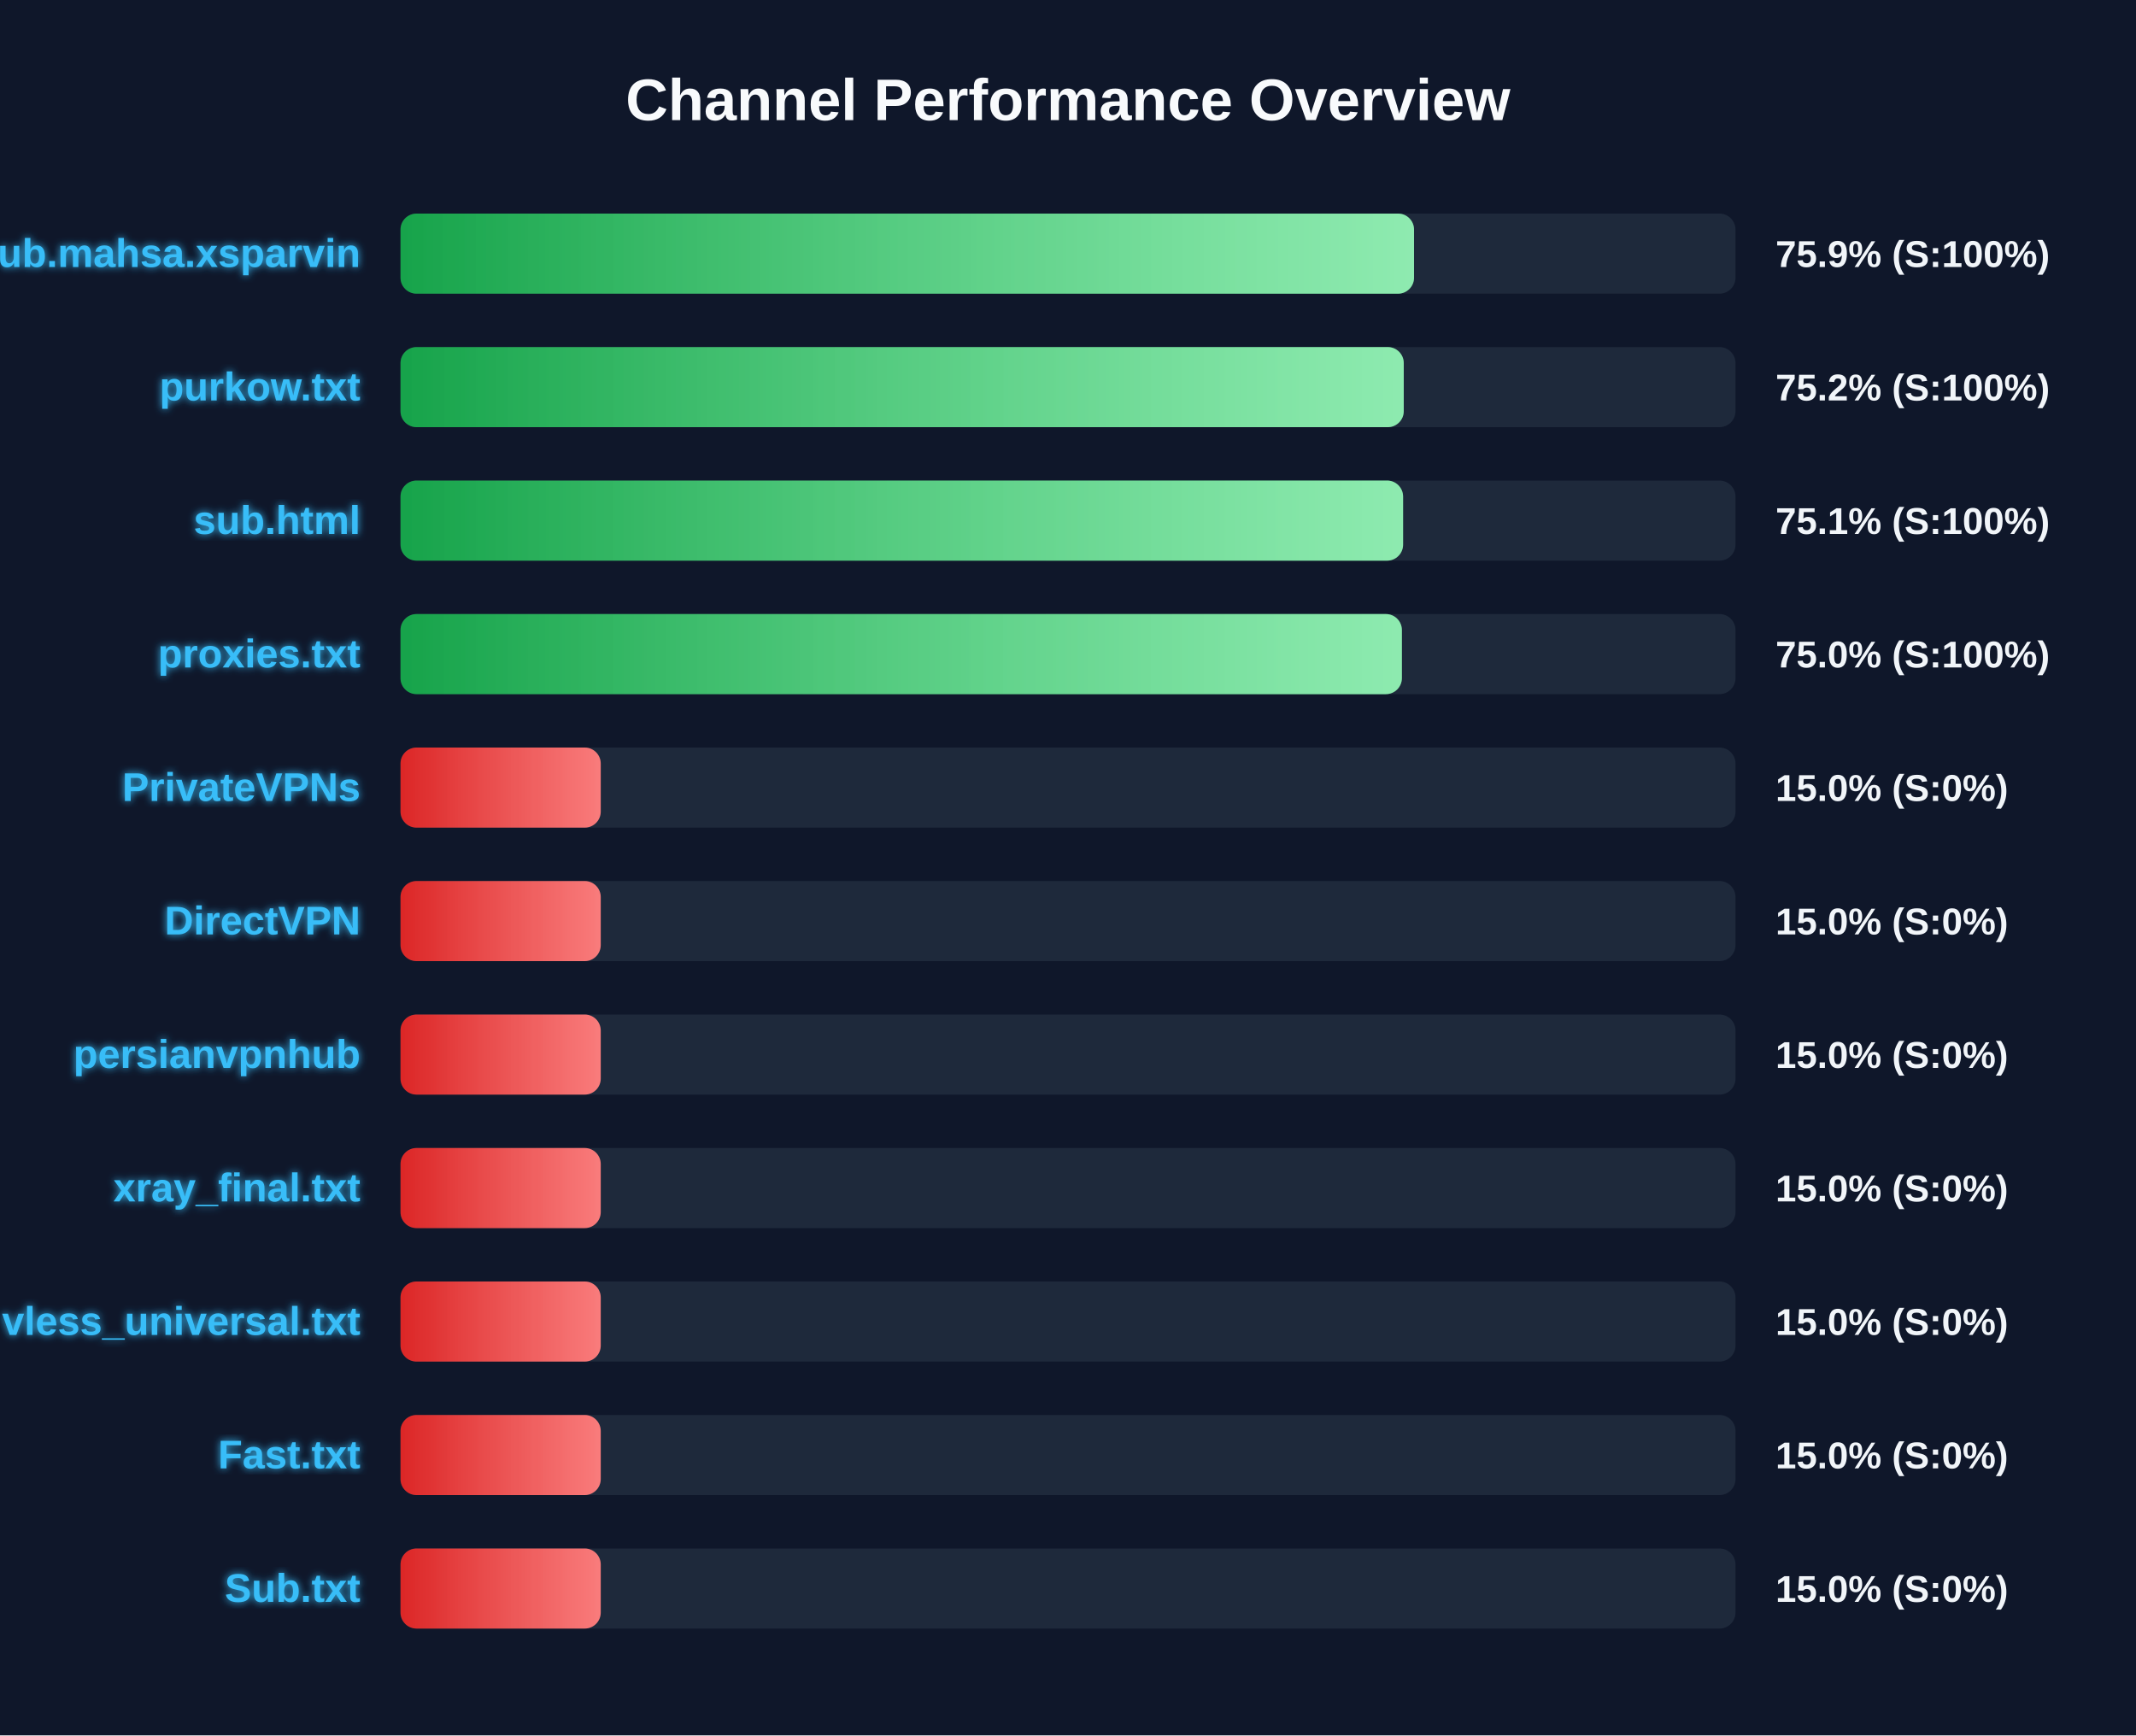
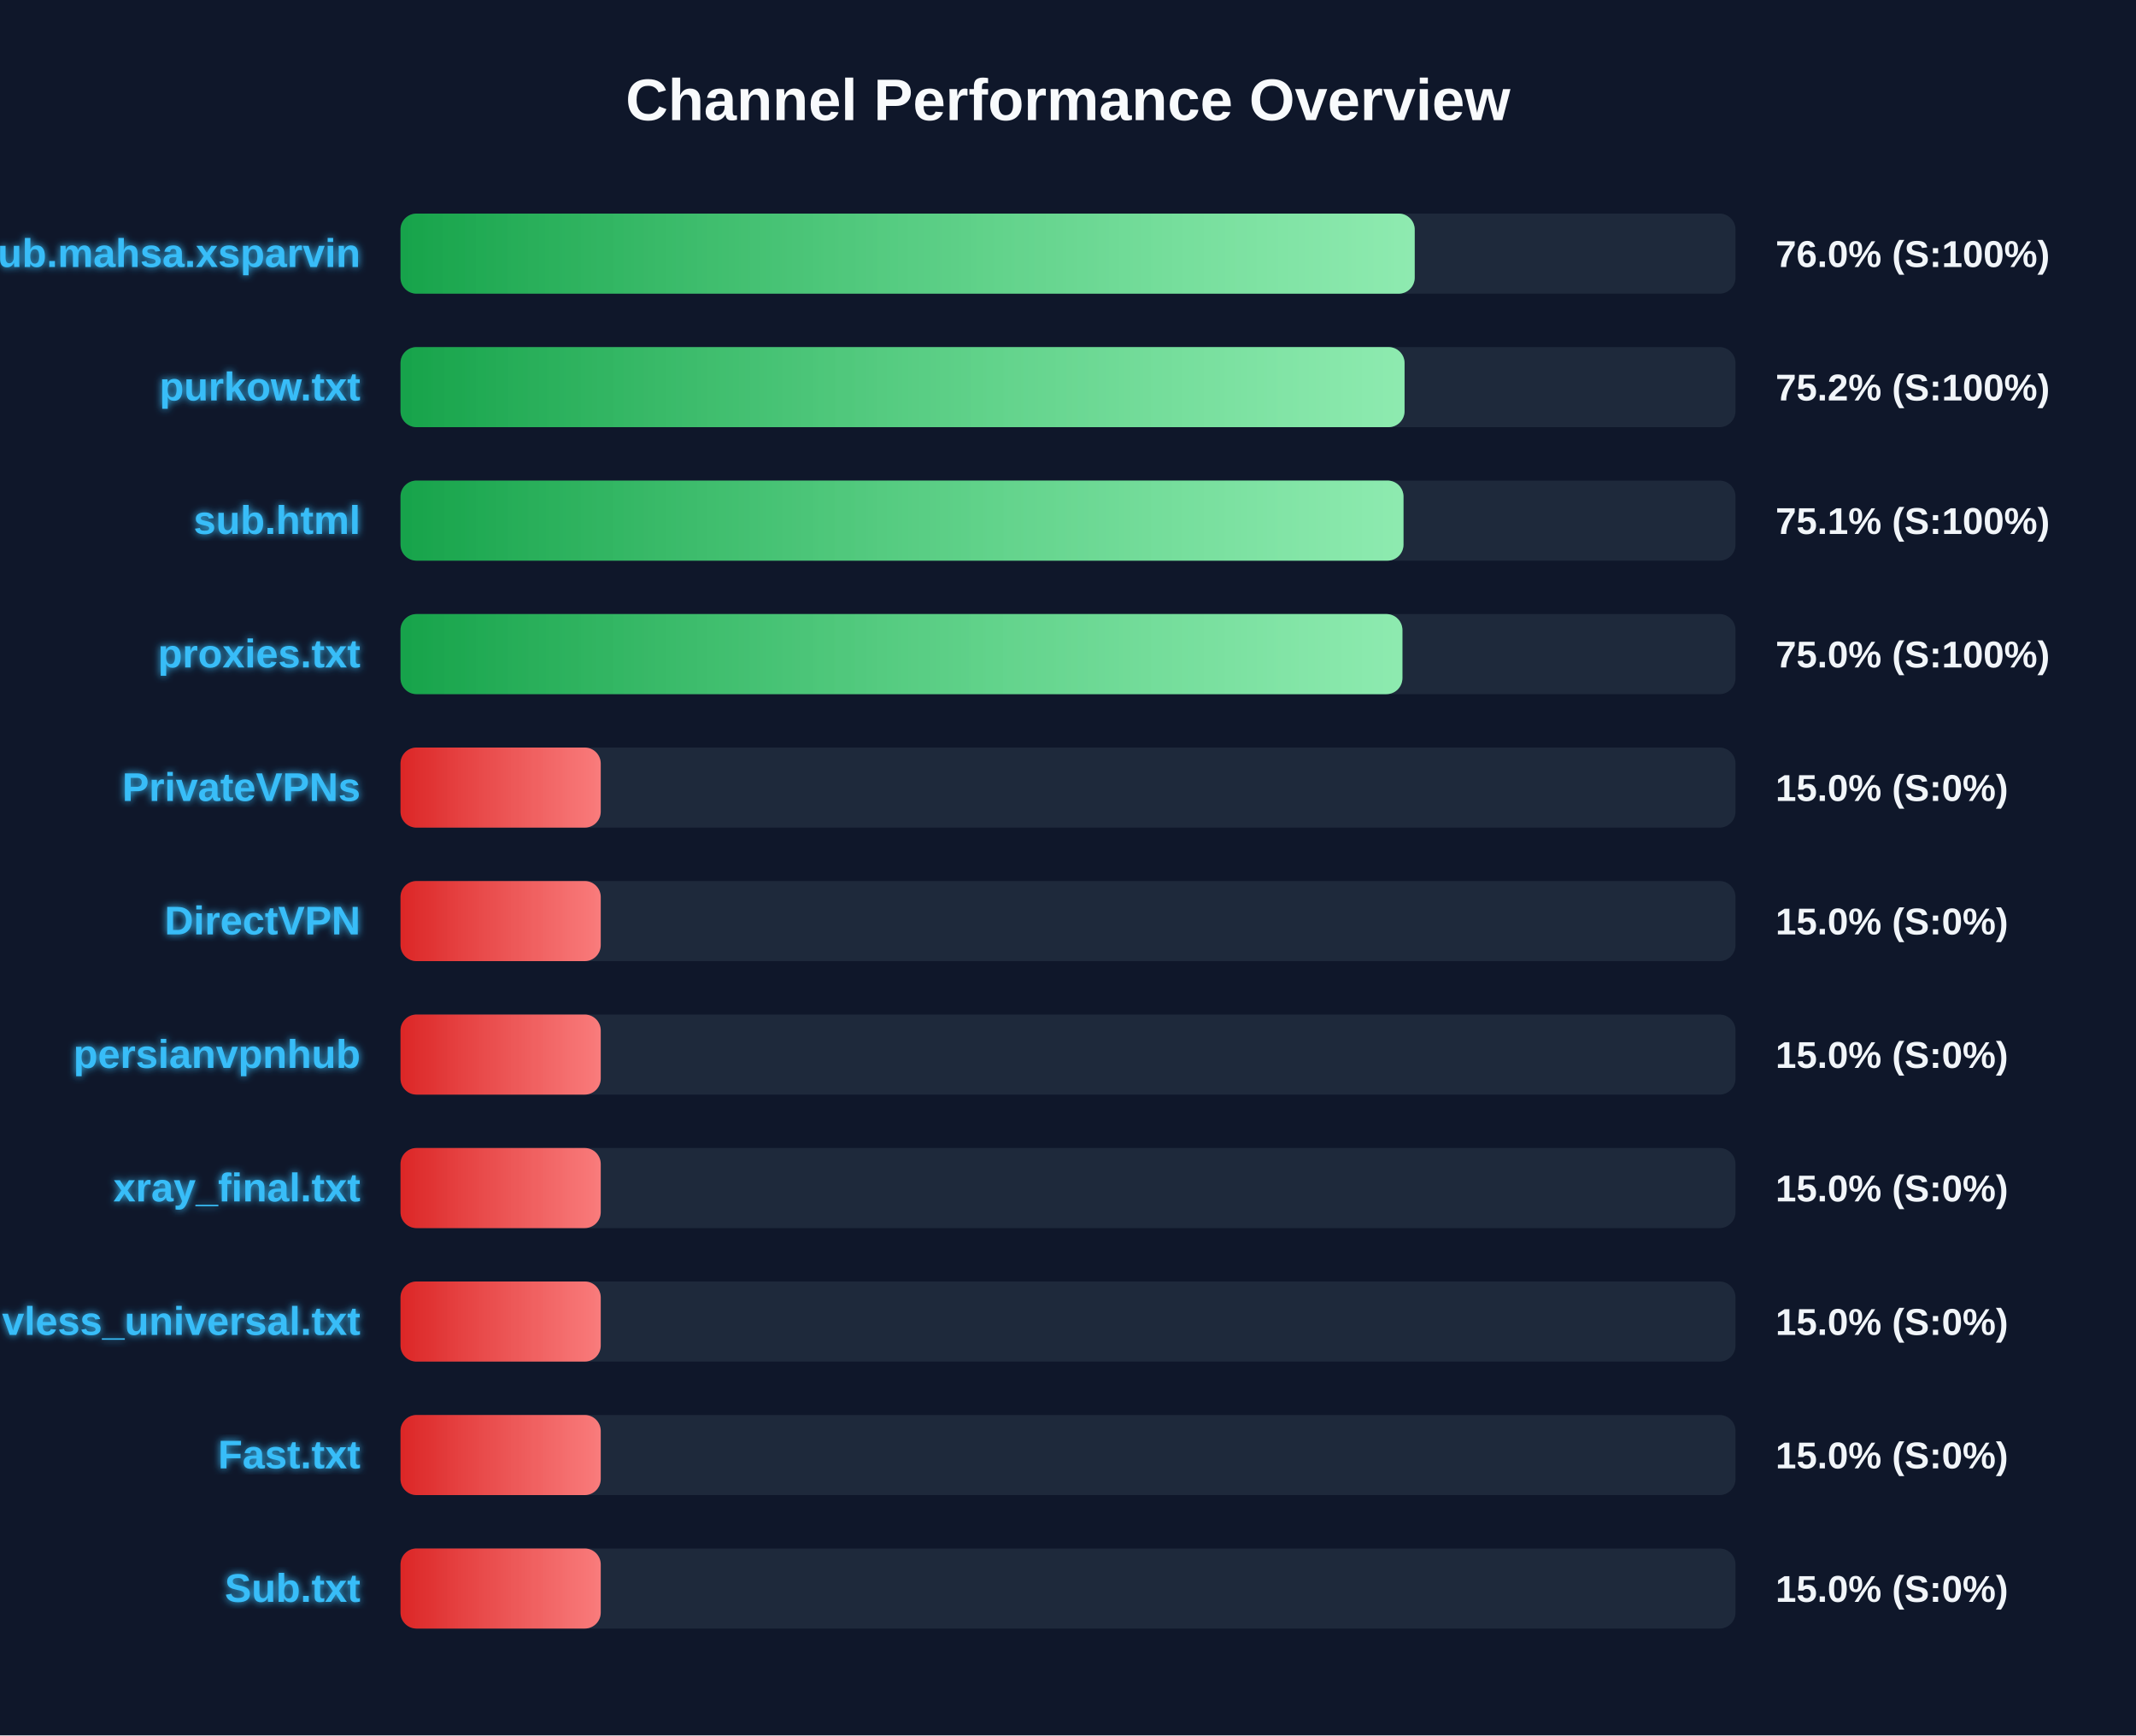
<svg xmlns="http://www.w3.org/2000/svg" width="800" height="650" version="1.1">
  <defs>
    <linearGradient id="grad-green" x1="0%" y1="0%" x2="100%" y2="0%">
      <stop offset="0%" stop-color="#16a34a" />
      <stop offset="100%" stop-color="#4ade80" />
    </linearGradient>
    <linearGradient id="grad-yellow" x1="0%" y1="0%" x2="100%" y2="0%">
      <stop offset="0%" stop-color="#ca8a04" />
      <stop offset="100%" stop-color="#fde047" />
    </linearGradient>
    <linearGradient id="grad-red" x1="0%" y1="0%" x2="100%" y2="0%">
      <stop offset="0%" stop-color="#dc2626" />
      <stop offset="100%" stop-color="#f87171" />
    </linearGradient>
    <linearGradient id="shimmer" x1="0%" y1="0%" x2="100%" y2="0%">
      <stop offset="0%" stop-color="rgba(255,255,255,0)" />
      <stop offset="50%" stop-color="rgba(255,255,255,0.4)" />
      <stop offset="100%" stop-color="rgba(255,255,255,0)" />
    </linearGradient>
    <filter id="glow" x="-20%" y="-20%" width="140%" height="140%">
      <feGaussianBlur stdDeviation="1.5" result="blur" />
      <feComposite in="SourceGraphic" in2="blur" operator="over" />
    </filter>
  </defs>
  <style>
        .bg-rect { fill: #0f172a; }
        .title { font: bold 22px 'Segoe UI', Arial, sans-serif; fill: #f8fafc; }
        .row { font: bold 15px 'Segoe UI', Arial, sans-serif; fill: #38bdf8; filter: url(#glow); }
        .score { font: bold 14px 'Segoe UI', Arial, sans-serif; fill: #f1f5f9; }
        @keyframes shimmer-anim {
            0% { transform: translateX(-100%); }
            100% { transform: translateX(200%); }
        }
        .shimmer-rect {
            animation: shimmer-anim 2.5s infinite linear;
        }
    </style>
  <rect width="100%" height="100%" class="bg-rect" />
  <text x="400" y="45" text-anchor="middle" class="title">Channel Performance Overview</text>
  <rect x="150" y="80" width="500" height="30" fill="#1e293b" rx="6" />
  <clipPath id="clip-0">
-     <rect x="150" y="80" width="379.6" height="30" rx="6" />
+     <rect x="150" y="80" width="379.85" height="30" rx="6" />
  </clipPath>
-   <rect x="150" y="80" width="379.6" height="30" fill="url(#grad-green)" rx="6" />
+   <rect x="150" y="80" width="379.85" height="30" fill="url(#grad-green)" rx="6" />
  <g clip-path="url(#clip-0)">
    <rect x="150" y="80" width="100%" height="30" fill="url(#shimmer)" class="shimmer-rect" />
  </g>
  <text x="135" y="100" text-anchor="end" class="row">Sub.mahsa.xsparvin</text>
-   <text x="665" y="100" text-anchor="start" class="score">75.9% (S:100%)</text>
+   <text x="665" y="100" text-anchor="start" class="score">76.0% (S:100%)</text>
  <rect x="150" y="130" width="500" height="30" fill="#1e293b" rx="6" />
  <clipPath id="clip-1">
-     <rect x="150" y="130" width="375.75" height="30" rx="6" />
+     <rect x="150" y="130" width="376.05" height="30" rx="6" />
  </clipPath>
-   <rect x="150" y="130" width="375.75" height="30" fill="url(#grad-green)" rx="6" />
+   <rect x="150" y="130" width="376.05" height="30" fill="url(#grad-green)" rx="6" />
  <g clip-path="url(#clip-1)">
    <rect x="150" y="130" width="100%" height="30" fill="url(#shimmer)" class="shimmer-rect" />
  </g>
  <text x="135" y="150" text-anchor="end" class="row">purkow.txt</text>
  <text x="665" y="150" text-anchor="start" class="score">75.2% (S:100%)</text>
  <rect x="150" y="180" width="500" height="30" fill="#1e293b" rx="6" />
  <clipPath id="clip-2">
-     <rect x="150" y="180" width="375.5" height="30" rx="6" />
+     <rect x="150" y="180" width="375.65" height="30" rx="6" />
  </clipPath>
-   <rect x="150" y="180" width="375.5" height="30" fill="url(#grad-green)" rx="6" />
+   <rect x="150" y="180" width="375.65" height="30" fill="url(#grad-green)" rx="6" />
  <g clip-path="url(#clip-2)">
    <rect x="150" y="180" width="100%" height="30" fill="url(#shimmer)" class="shimmer-rect" />
  </g>
  <text x="135" y="200" text-anchor="end" class="row">sub.html</text>
  <text x="665" y="200" text-anchor="start" class="score">75.1% (S:100%)</text>
  <rect x="150" y="230" width="500" height="30" fill="#1e293b" rx="6" />
  <clipPath id="clip-3">
-     <rect x="150" y="230" width="375.05" height="30" rx="6" />
+     <rect x="150" y="230" width="375.25" height="30" rx="6" />
  </clipPath>
-   <rect x="150" y="230" width="375.05" height="30" fill="url(#grad-green)" rx="6" />
+   <rect x="150" y="230" width="375.25" height="30" fill="url(#grad-green)" rx="6" />
  <g clip-path="url(#clip-3)">
    <rect x="150" y="230" width="100%" height="30" fill="url(#shimmer)" class="shimmer-rect" />
  </g>
  <text x="135" y="250" text-anchor="end" class="row">proxies.txt</text>
  <text x="665" y="250" text-anchor="start" class="score">75.0% (S:100%)</text>
  <rect x="150" y="280" width="500" height="30" fill="#1e293b" rx="6" />
  <clipPath id="clip-4">
    <rect x="150" y="280" width="75.0" height="30" rx="6" />
  </clipPath>
  <rect x="150" y="280" width="75.0" height="30" fill="url(#grad-red)" rx="6" />
  <g clip-path="url(#clip-4)">
    <rect x="150" y="280" width="100%" height="30" fill="url(#shimmer)" class="shimmer-rect" />
  </g>
  <text x="135" y="300" text-anchor="end" class="row">PrivateVPNs</text>
  <text x="665" y="300" text-anchor="start" class="score">15.0% (S:0%)</text>
  <rect x="150" y="330" width="500" height="30" fill="#1e293b" rx="6" />
  <clipPath id="clip-5">
    <rect x="150" y="330" width="75.0" height="30" rx="6" />
  </clipPath>
  <rect x="150" y="330" width="75.0" height="30" fill="url(#grad-red)" rx="6" />
  <g clip-path="url(#clip-5)">
    <rect x="150" y="330" width="100%" height="30" fill="url(#shimmer)" class="shimmer-rect" />
  </g>
  <text x="135" y="350" text-anchor="end" class="row">DirectVPN</text>
  <text x="665" y="350" text-anchor="start" class="score">15.0% (S:0%)</text>
  <rect x="150" y="380" width="500" height="30" fill="#1e293b" rx="6" />
  <clipPath id="clip-6">
    <rect x="150" y="380" width="75.0" height="30" rx="6" />
  </clipPath>
  <rect x="150" y="380" width="75.0" height="30" fill="url(#grad-red)" rx="6" />
  <g clip-path="url(#clip-6)">
    <rect x="150" y="380" width="100%" height="30" fill="url(#shimmer)" class="shimmer-rect" />
  </g>
  <text x="135" y="400" text-anchor="end" class="row">persianvpnhub</text>
  <text x="665" y="400" text-anchor="start" class="score">15.0% (S:0%)</text>
  <rect x="150" y="430" width="500" height="30" fill="#1e293b" rx="6" />
  <clipPath id="clip-7">
    <rect x="150" y="430" width="75.0" height="30" rx="6" />
  </clipPath>
  <rect x="150" y="430" width="75.0" height="30" fill="url(#grad-red)" rx="6" />
  <g clip-path="url(#clip-7)">
    <rect x="150" y="430" width="100%" height="30" fill="url(#shimmer)" class="shimmer-rect" />
  </g>
  <text x="135" y="450" text-anchor="end" class="row">xray_final.txt</text>
  <text x="665" y="450" text-anchor="start" class="score">15.0% (S:0%)</text>
  <rect x="150" y="480" width="500" height="30" fill="#1e293b" rx="6" />
  <clipPath id="clip-8">
    <rect x="150" y="480" width="75.0" height="30" rx="6" />
  </clipPath>
  <rect x="150" y="480" width="75.0" height="30" fill="url(#grad-red)" rx="6" />
  <g clip-path="url(#clip-8)">
    <rect x="150" y="480" width="100%" height="30" fill="url(#shimmer)" class="shimmer-rect" />
  </g>
  <text x="135" y="500" text-anchor="end" class="row">vless_universal.txt</text>
  <text x="665" y="500" text-anchor="start" class="score">15.0% (S:0%)</text>
  <rect x="150" y="530" width="500" height="30" fill="#1e293b" rx="6" />
  <clipPath id="clip-9">
    <rect x="150" y="530" width="75.0" height="30" rx="6" />
  </clipPath>
  <rect x="150" y="530" width="75.0" height="30" fill="url(#grad-red)" rx="6" />
  <g clip-path="url(#clip-9)">
    <rect x="150" y="530" width="100%" height="30" fill="url(#shimmer)" class="shimmer-rect" />
  </g>
  <text x="135" y="550" text-anchor="end" class="row">Fast.txt</text>
  <text x="665" y="550" text-anchor="start" class="score">15.0% (S:0%)</text>
  <rect x="150" y="580" width="500" height="30" fill="#1e293b" rx="6" />
  <clipPath id="clip-10">
    <rect x="150" y="580" width="75.0" height="30" rx="6" />
  </clipPath>
  <rect x="150" y="580" width="75.0" height="30" fill="url(#grad-red)" rx="6" />
  <g clip-path="url(#clip-10)">
    <rect x="150" y="580" width="100%" height="30" fill="url(#shimmer)" class="shimmer-rect" />
  </g>
  <text x="135" y="600" text-anchor="end" class="row">Sub.txt</text>
  <text x="665" y="600" text-anchor="start" class="score">15.0% (S:0%)</text>
</svg>
